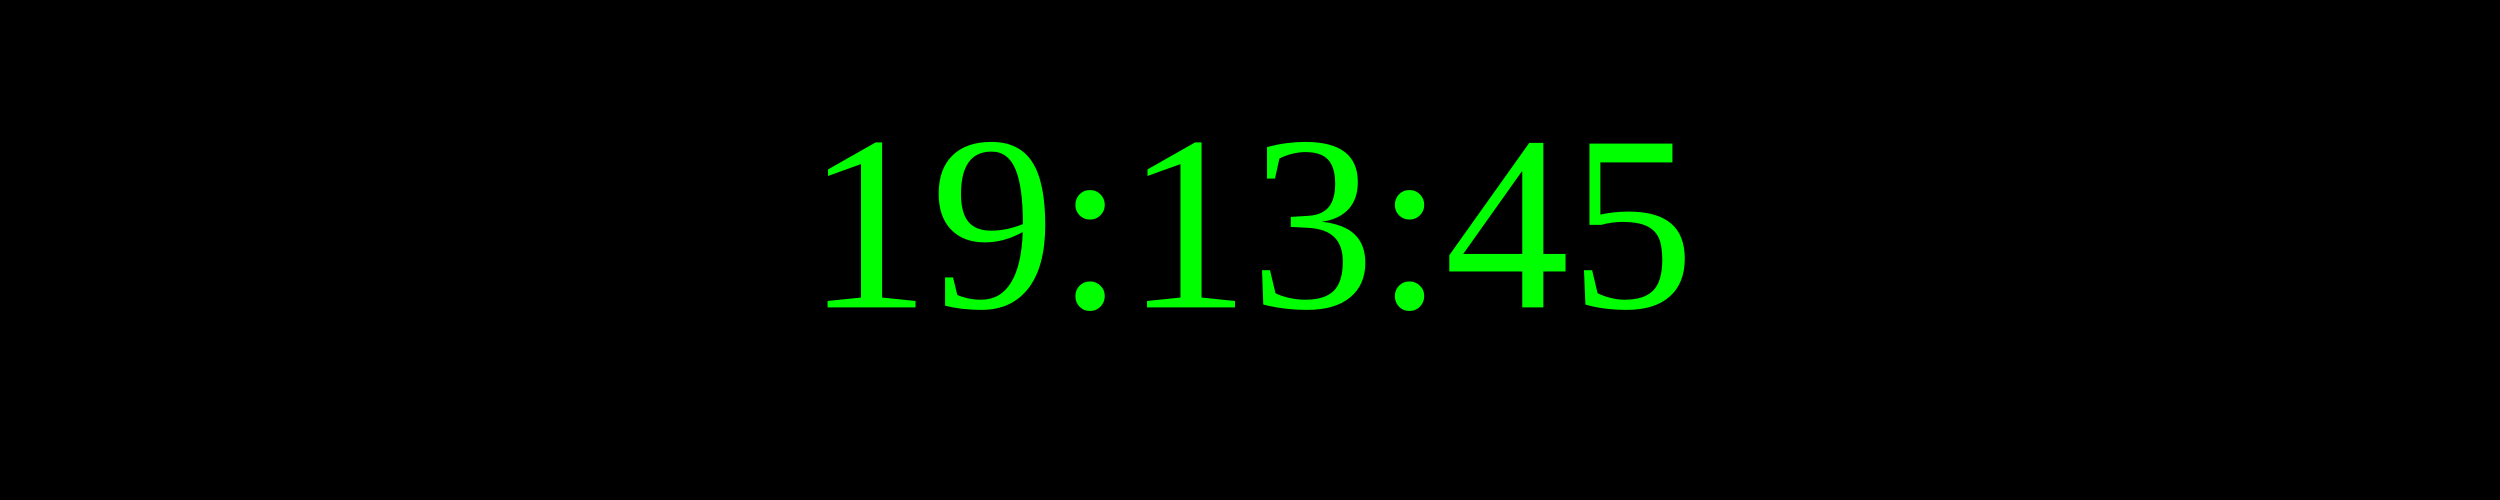
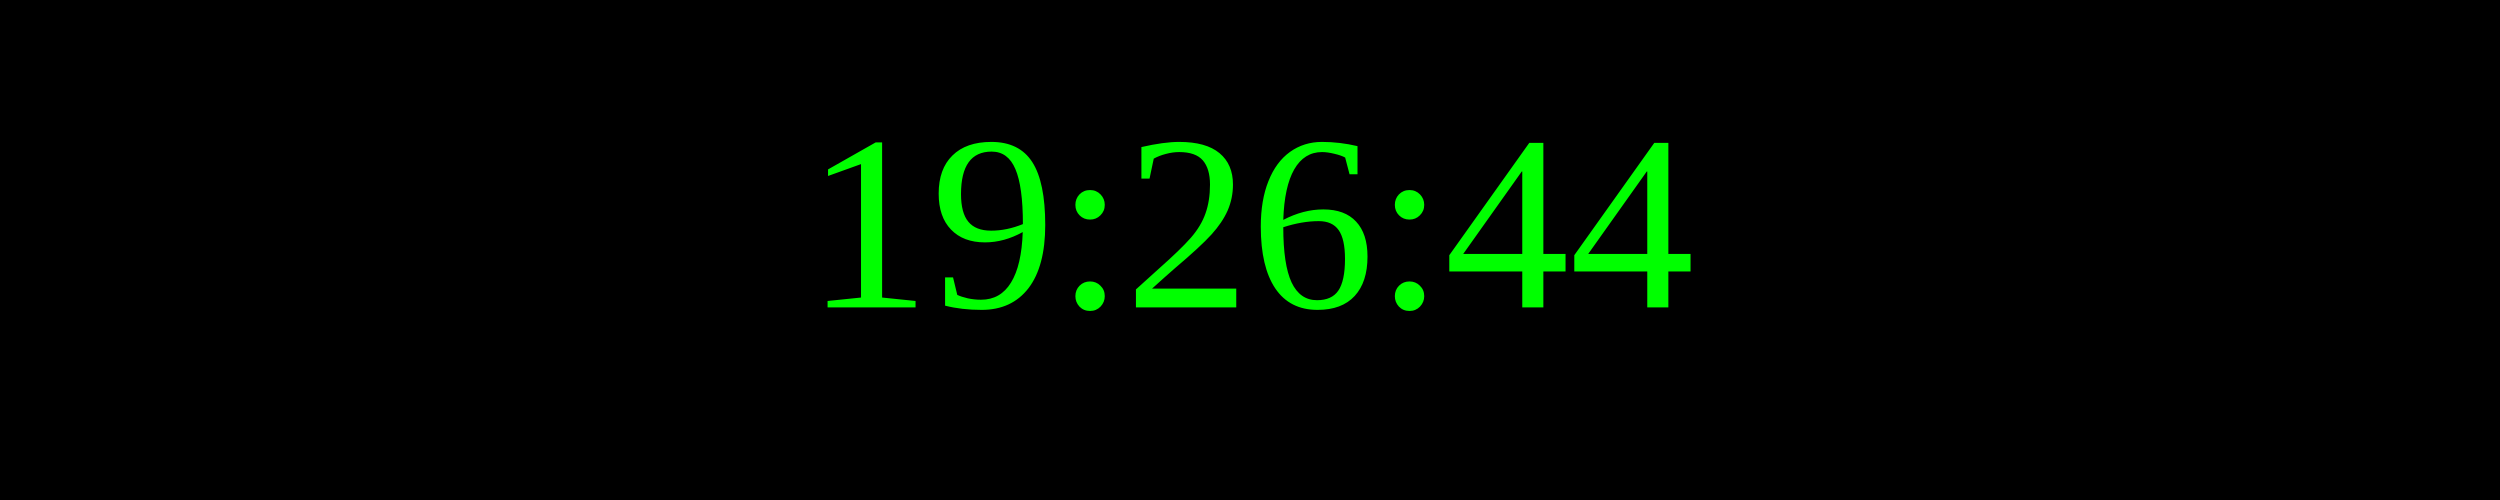
<svg xmlns="http://www.w3.org/2000/svg" width="250" height="50">
  <rect width="100%" height="100%" fill="black" />
  <text x="50%" y="50%" font-size="25" fill="lime" text-anchor="middle" dominant-baseline="middle">
- 19:13:45
+ 19:26:44
</text>
</svg>
